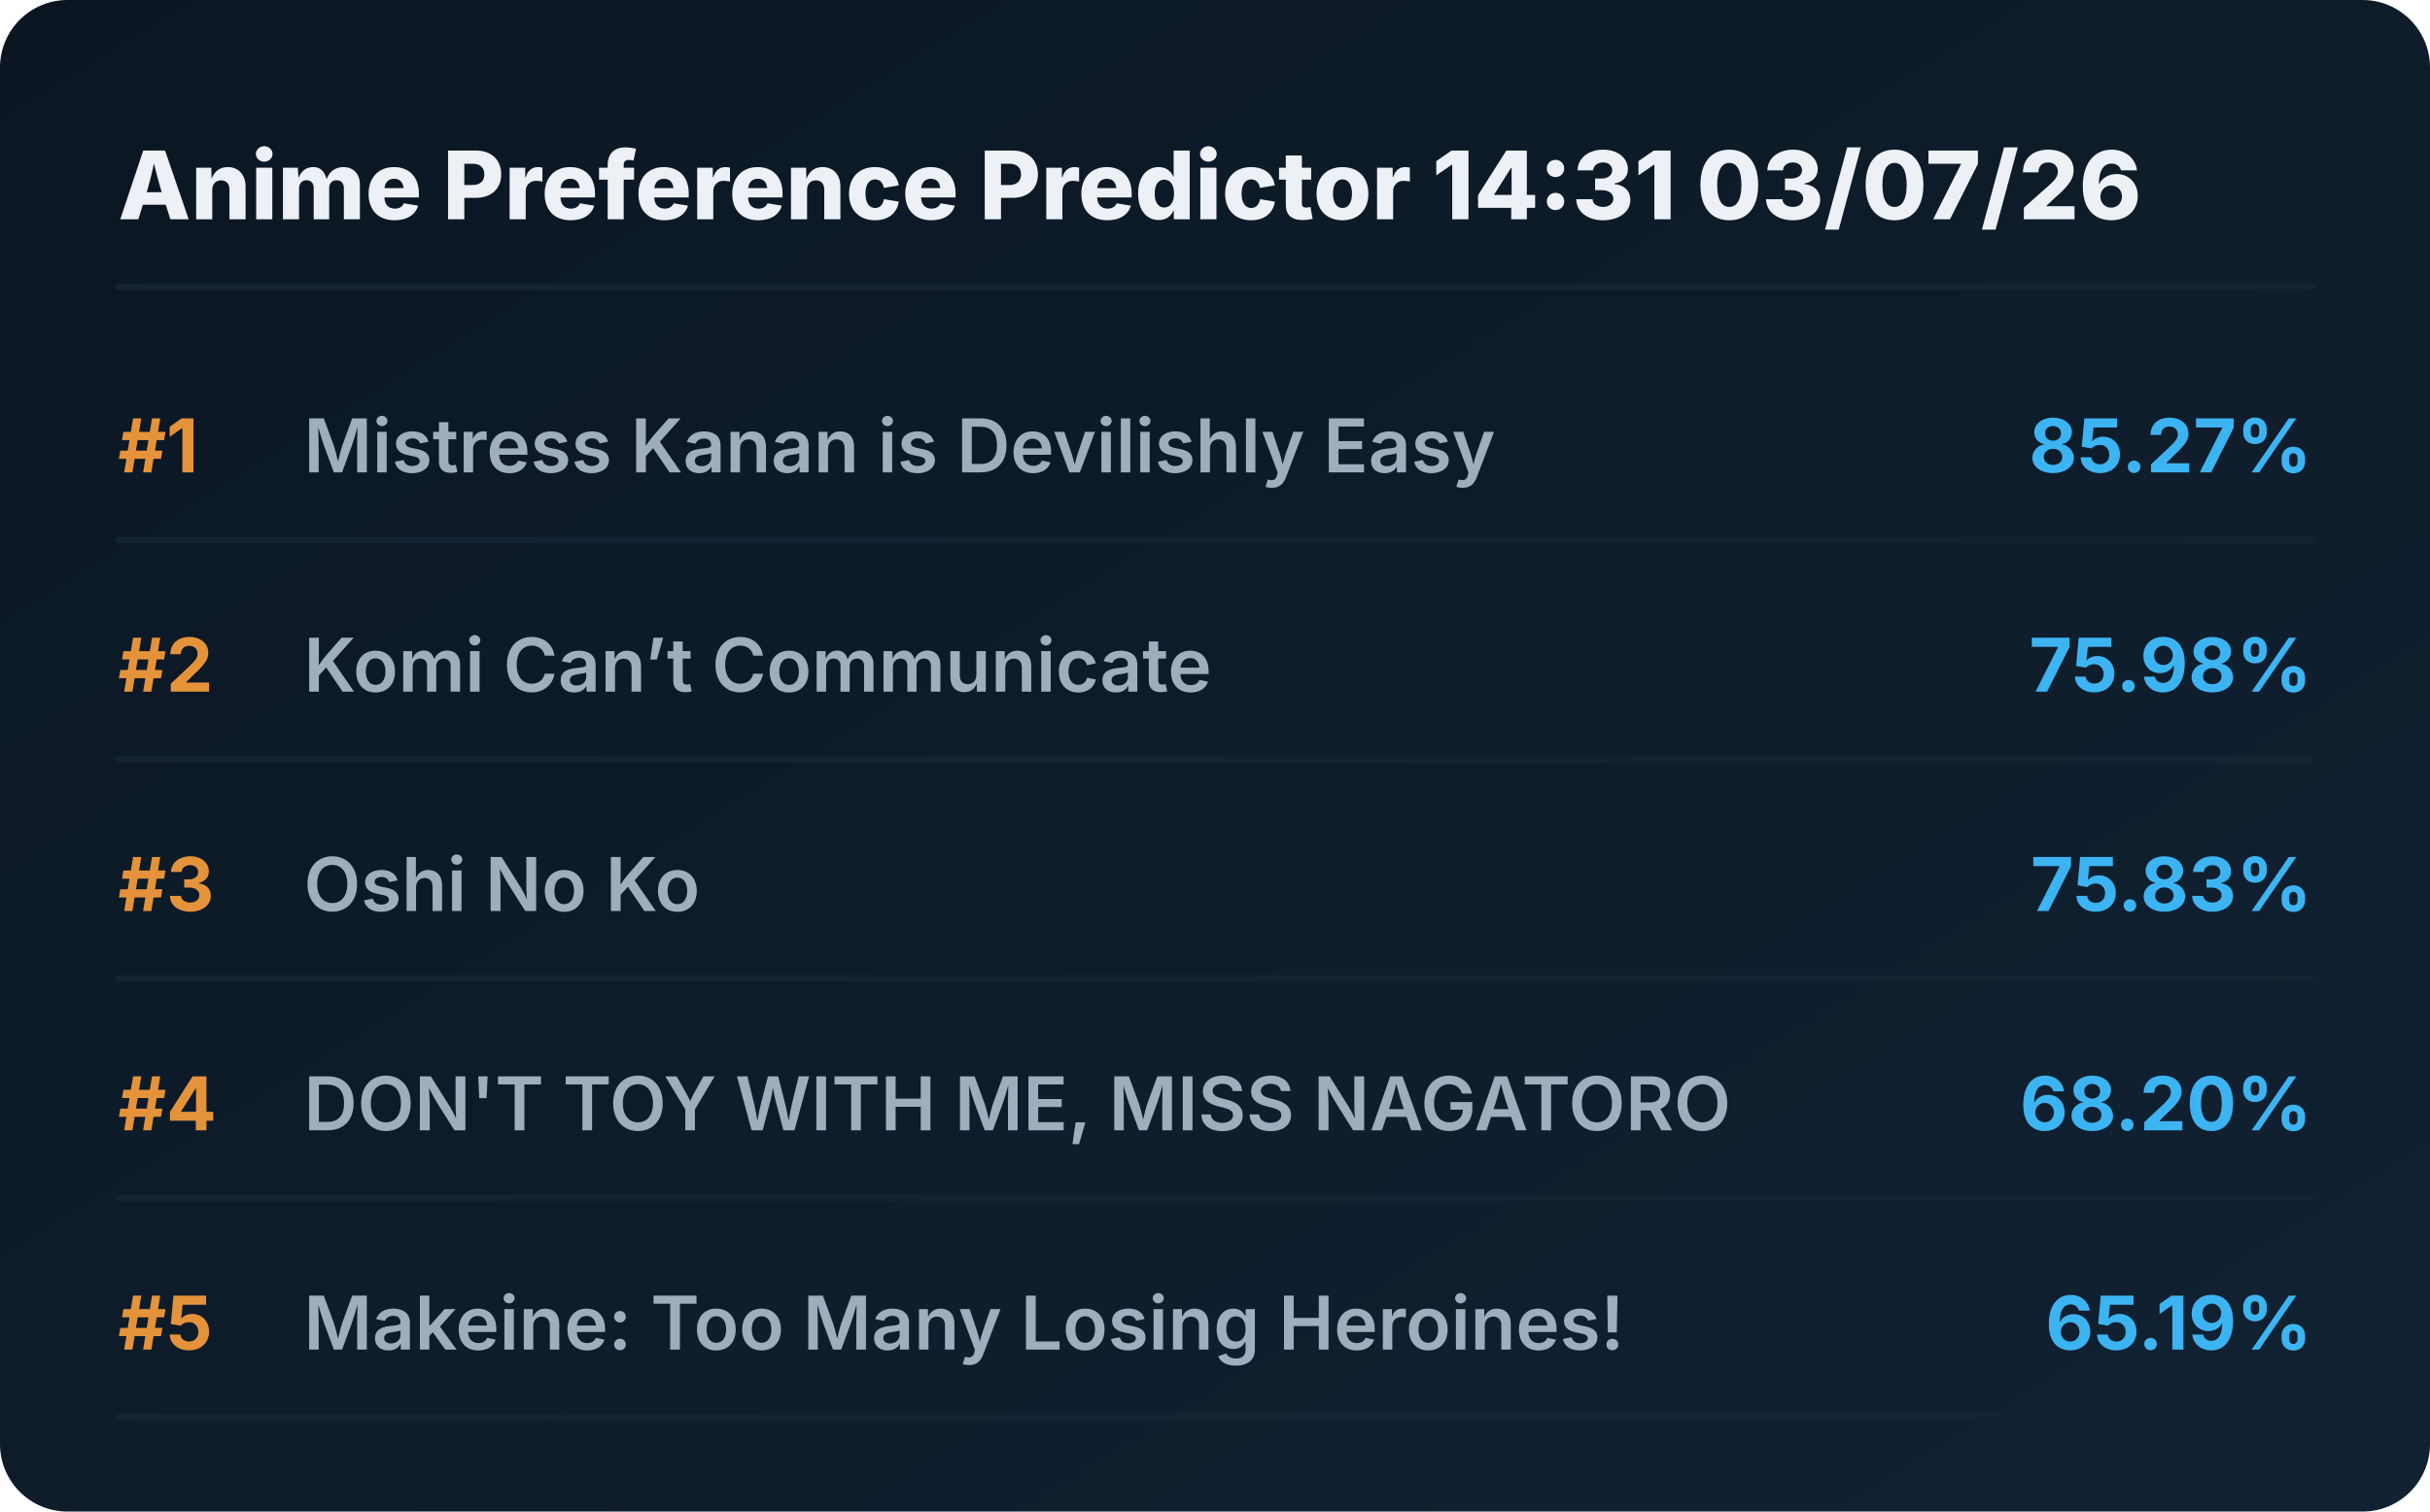
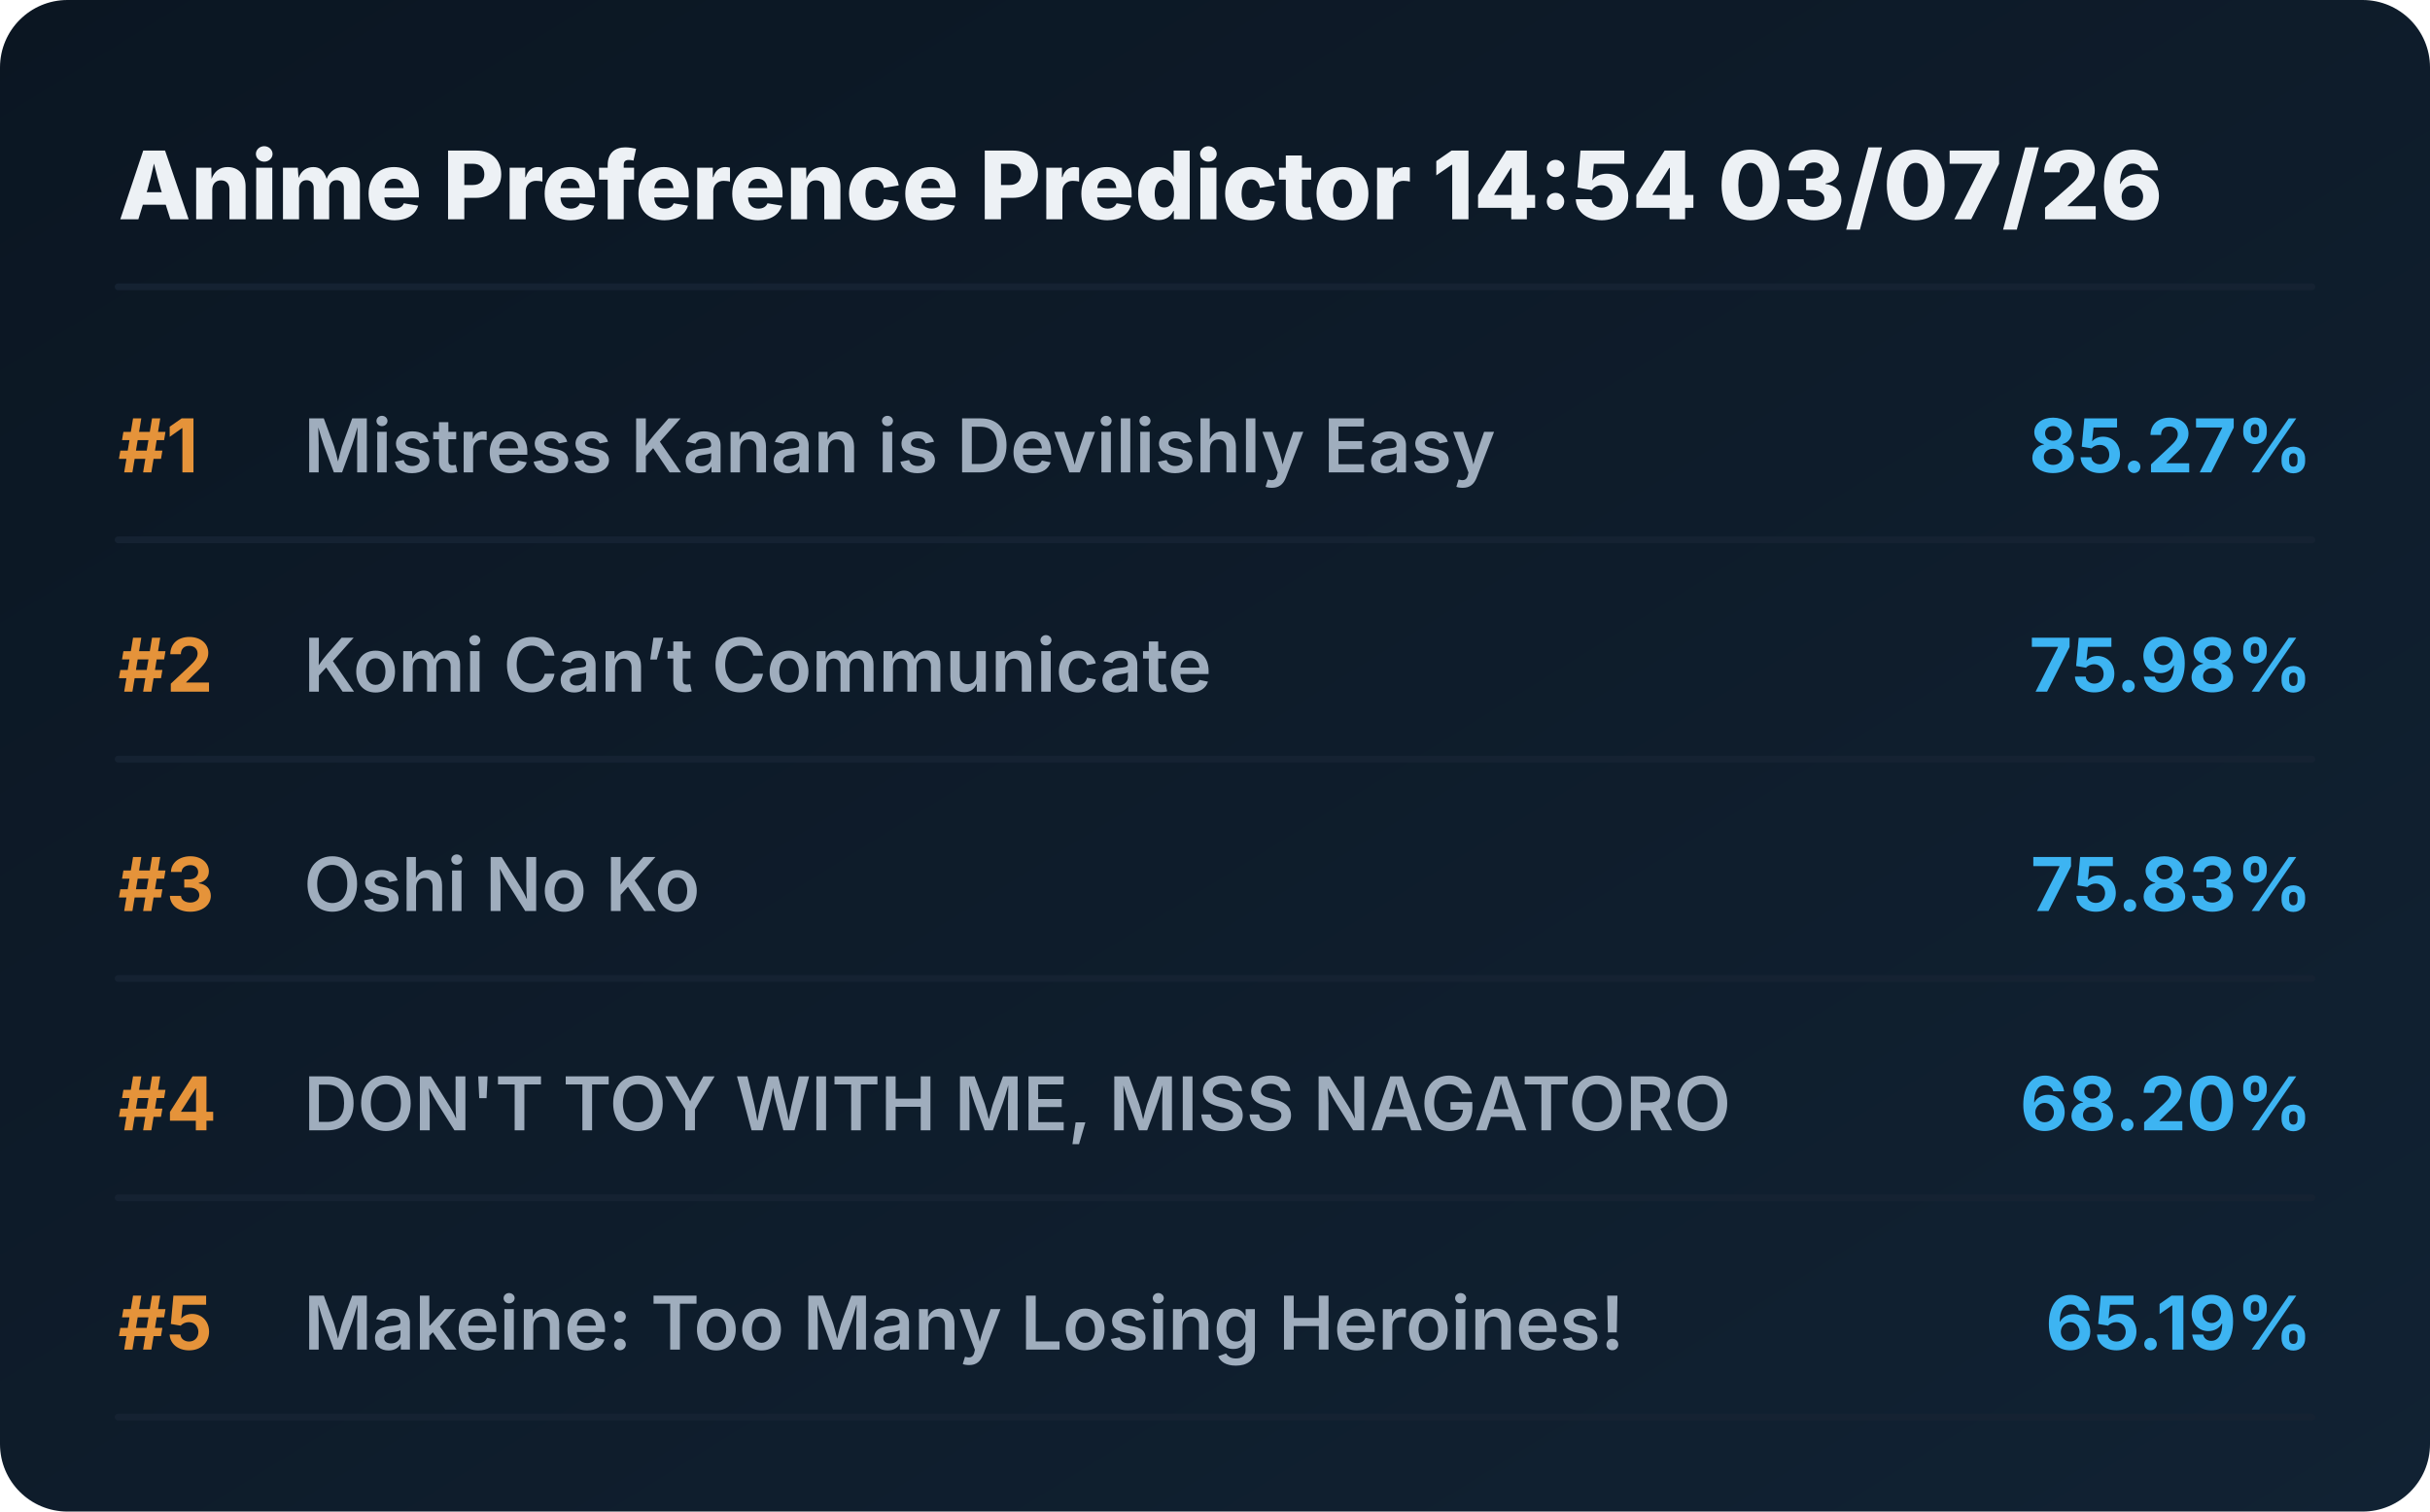
<svg xmlns="http://www.w3.org/2000/svg" viewBox="0 0 720 448" preserveAspectRatio="xMidYMid meet" style="width: 100%; height: auto; max-width: 720px;">
  <defs>
    <linearGradient id="boxGrad" x1="0%" y1="0%" x2="100%" y2="100%">
      <stop offset="0%" stop-color="#0b1622" />
      <stop offset="100%" stop-color="#112233" />
    </linearGradient>
    <clipPath id="titleClip">
      <rect x="90" y="0" width="510" height="100%" />
    </clipPath>
  </defs>
  <style>
    .bg { fill: url(#boxGrad); rx: 20px; }
    .header { font-family: 'Overpass', 'Inter', system-ui, sans-serif; font-weight: 800; font-size: 28px; fill: #edf1f5; }
    .rank { font-family: 'Overpass', 'Inter', system-ui, sans-serif; font-weight: 700; font-size: 22px; fill: #e5933a; }
    .title { font-family: 'Overpass', 'Inter', system-ui, sans-serif; font-weight: 600; font-size: 22px; fill: #9fadbd; }
    .score { font-family: 'Overpass', 'Inter', system-ui, sans-serif; font-weight: 700; font-size: 22px; fill: #3db4f2; }
    .line { stroke: #152232; stroke-width: 2; stroke-linecap: round; }
  </style>
  <rect class="bg" width="720" height="448" />
-   <text x="35" y="65" class="header">Anime Preference Predictor 14:31 03/07/26</text>
+   <text x="35" y="65" class="header">Anime Preference Predictor 14:54 03/07/26</text>
  <line x1="35" y1="85" x2="685" y2="85" class="line" />
  <g transform="translate(0, 0)">
    <text x="35" y="140" class="rank">#1</text>
    <text x="90" y="140" class="title">Mistress Kanan is Devilishly Easy</text>
    <text x="685" y="140" class="score" text-anchor="end">85.27%</text>
    <line x1="35" y1="160" x2="685" y2="160" class="line" />
  </g>
  <g transform="translate(0, 65)">
    <text x="35" y="140" class="rank">#2</text>
    <text x="90" y="140" class="title">Komi Can’t Communicate</text>
    <text x="685" y="140" class="score" text-anchor="end">75.98%</text>
    <line x1="35" y1="160" x2="685" y2="160" class="line" />
  </g>
  <g transform="translate(0, 130)">
    <text x="35" y="140" class="rank">#3</text>
    <text x="90" y="140" class="title">Oshi No Ko</text>
    <text x="685" y="140" class="score" text-anchor="end">75.83%</text>
    <line x1="35" y1="160" x2="685" y2="160" class="line" />
  </g>
  <g transform="translate(0, 195)">
    <text x="35" y="140" class="rank">#4</text>
    <text x="90" y="140" class="title">DON'T TOY WITH ME, MISS NAGATORO</text>
    <text x="685" y="140" class="score" text-anchor="end">68.20%</text>
    <line x1="35" y1="160" x2="685" y2="160" class="line" />
  </g>
  <g transform="translate(0, 260)">
    <text x="35" y="140" class="rank">#5</text>
    <text x="90" y="140" class="title">Makeine: Too Many Losing Heroines!</text>
    <text x="685" y="140" class="score" text-anchor="end">65.19%</text>
    <line x1="35" y1="160" x2="685" y2="160" class="line" />
  </g>
</svg>
